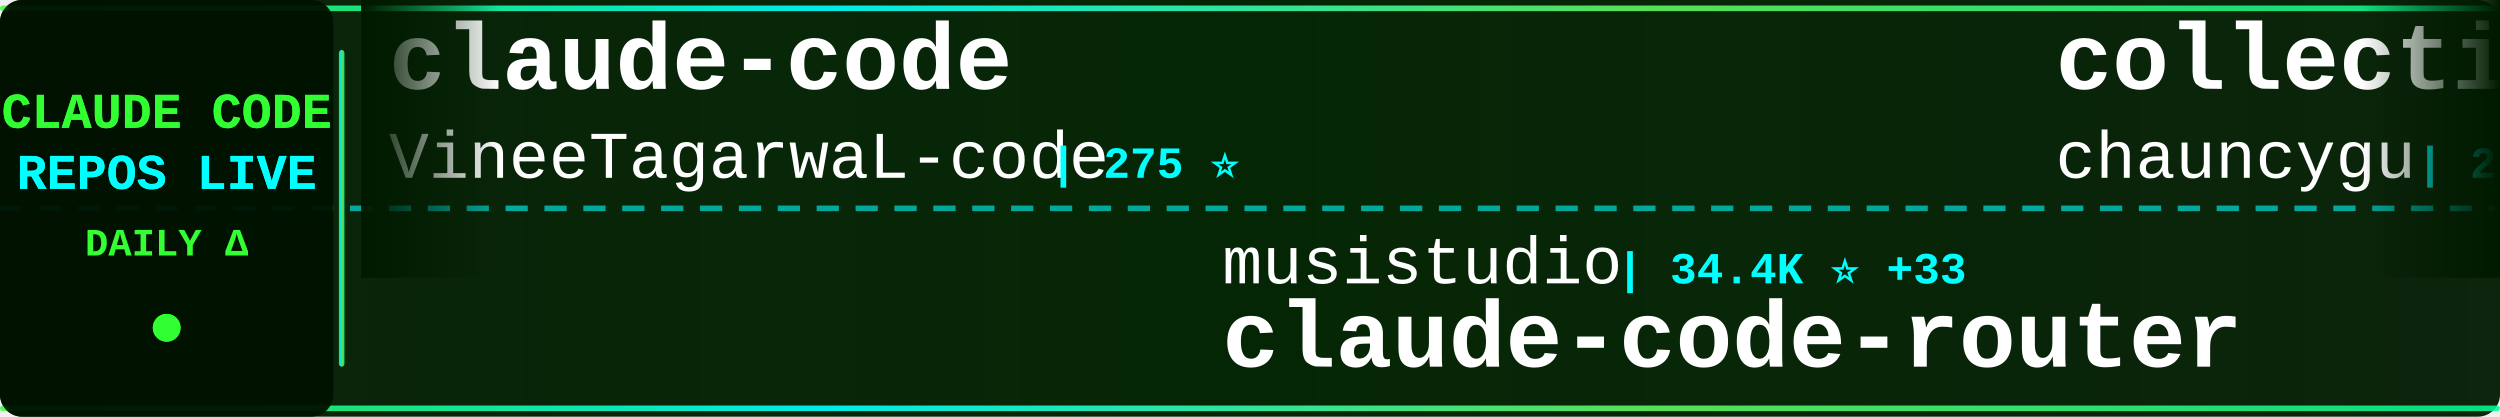
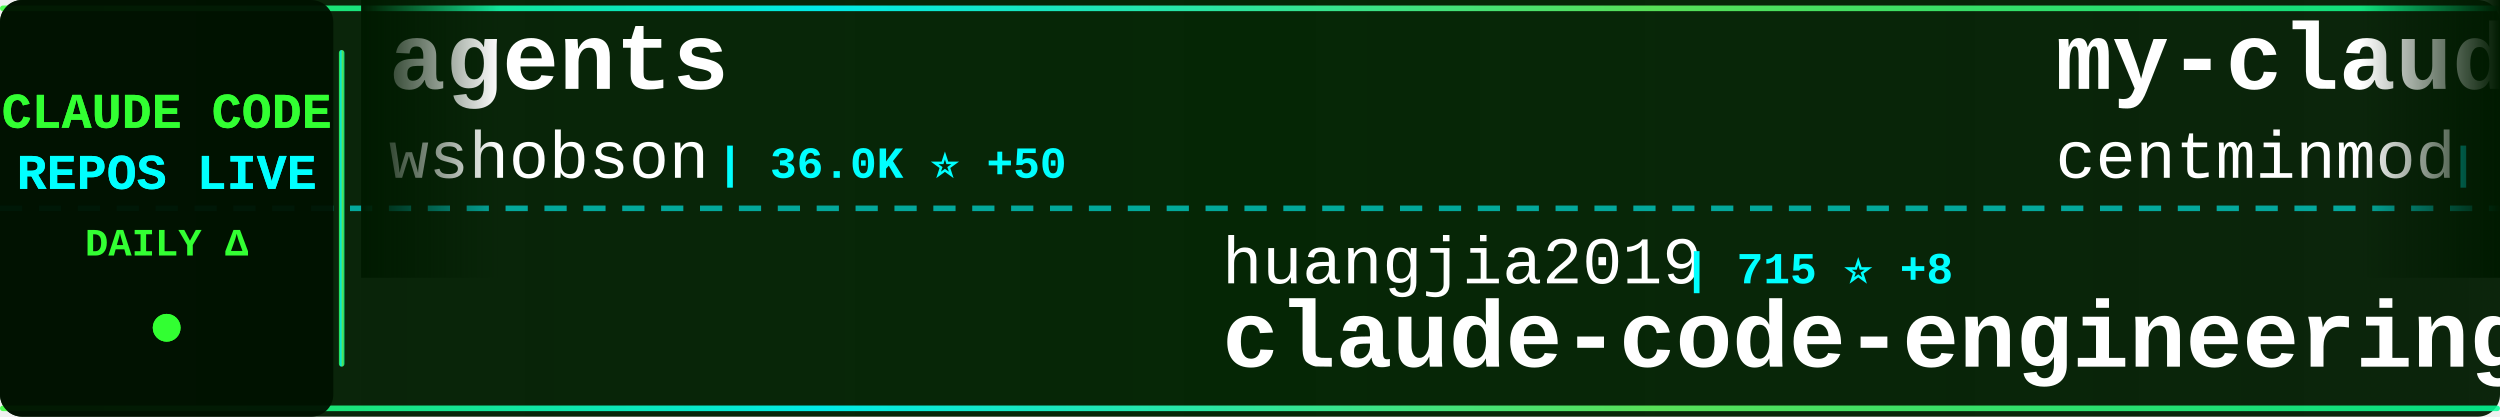
<svg xmlns="http://www.w3.org/2000/svg" width="900" height="150">
  <defs>
    <linearGradient id="tickerBg" x1="0%" y1="0%" x2="100%" y2="0%">
      <stop offset="0%" style="stop-color:#001a00;stop-opacity:0.95" />
      <stop offset="50%" style="stop-color:#002200;stop-opacity:0.98" />
      <stop offset="100%" style="stop-color:#001a00;stop-opacity:0.95" />
    </linearGradient>
    <linearGradient id="borderGrad" x1="0%" y1="0%" x2="100%" y2="0%">
      <stop offset="0%" style="stop-color:#33ff33;stop-opacity:0.85">
        <animate attributeName="stop-opacity" values="0.85;1;0.85" dur="2s" repeatCount="indefinite" />
      </stop>
      <stop offset="33%" style="stop-color:#00ffff;stop-opacity:0.9">
        <animate attributeName="stop-opacity" values="0.9;1;0.9" dur="2.2s" repeatCount="indefinite" />
      </stop>
      <stop offset="66%" style="stop-color:#66ff66;stop-opacity:0.85">
        <animate attributeName="stop-opacity" values="0.85;1;0.85" dur="1.8s" repeatCount="indefinite" />
      </stop>
      <stop offset="100%" style="stop-color:#00ff99;stop-opacity:0.85">
        <animate attributeName="stop-opacity" values="0.85;1;0.85" dur="2s" repeatCount="indefinite" />
      </stop>
    </linearGradient>
    <filter id="textGlow">
      <feGaussianBlur stdDeviation="0.1" result="coloredBlur" />
      <feMerge>
        <feMergeNode in="coloredBlur" />
        <feMergeNode in="SourceGraphic" />
      </feMerge>
    </filter>
    <filter id="metricGlow">
      <feGaussianBlur stdDeviation="0.2" result="coloredBlur" />
      <feMerge>
        <feMergeNode in="coloredBlur" />
        <feMergeNode in="SourceGraphic" />
      </feMerge>
    </filter>
    <linearGradient id="leftFade" x1="0%" y1="0%" x2="100%" y2="0%">
      <stop offset="0%" style="stop-color:#001a00;stop-opacity:1" />
      <stop offset="100%" style="stop-color:#001a00;stop-opacity:0" />
    </linearGradient>
    <linearGradient id="rightFade" x1="0%" y1="0%" x2="100%" y2="0%">
      <stop offset="0%" style="stop-color:#001a00;stop-opacity:0" />
      <stop offset="100%" style="stop-color:#001a00;stop-opacity:1" />
    </linearGradient>
  </defs>
  <rect width="900" height="150" fill="url(#tickerBg)" rx="8" />
  <rect x="0" y="2" width="900" height="2" fill="url(#borderGrad)" rx="1" />
  <rect x="0" y="146" width="900" height="2" fill="url(#borderGrad)" rx="1" />
  <line x1="0" y1="75" x2="900" y2="75" stroke="#00ffff" stroke-width="2" stroke-dasharray="8 6" opacity="0.6" />
  <rect x="0" y="0" width="120" height="150" fill="#001100" opacity="0.95" rx="8" />
  <text x="60" y="46" font-family="'Courier New', monospace" font-size="18" font-weight="bold" fill="#33ff33" text-anchor="middle" filter="url(#textGlow)">
    CLAUDE CODE
  </text>
  <text x="60" y="68" font-family="'Courier New', monospace" font-size="18" font-weight="bold" fill="#00ffff" text-anchor="middle" filter="url(#textGlow)">
    REPOS LIVE
  </text>
  <text x="60" y="92" font-family="'Courier New', monospace" font-size="14" font-weight="bold" fill="#33ff33" text-anchor="middle">
    DAILY Δ
  </text>
  <circle cx="60" cy="118" r="5" fill="#33ff33" filter="url(#metricGlow)">
    <animate attributeName="r" values="4;6;4" dur="1.5s" repeatCount="indefinite" />
    <animate attributeName="opacity" values="0.6;1;0.6" dur="1.5s" repeatCount="indefinite" />
  </circle>
  <rect x="122" y="18" width="2" height="114" fill="url(#borderGrad)" rx="1" />
  <clipPath id="tickerClip">
    <rect x="130" y="0" width="770" height="150" />
  </clipPath>
  <g clip-path="url(#tickerClip)">
    <g id="tickerItems">
      <animateTransform attributeName="transform" attributeType="XML" type="translate" from="0 0" to="-3000 0" dur="54s" repeatCount="indefinite" />
      <g transform="translate(0, 0)">
-         <text x="140" y="32" font-family="'Courier New', monospace" font-size="34" font-weight="bold" fill="#ffffff">claude-code</text>
-         <text x="140" y="64" font-family="'Courier New', monospace" font-size="24" font-weight="normal" fill="#ffffff" opacity="1.0">VineeTagarwaL-code</text>
-         <text x="378" y="64" font-family="'Courier New', monospace" font-size="16" font-weight="bold" fill="#00ffff"> | 275 ⭐</text>
+         <text x="140" y="32" font-family="'Courier New', monospace" font-size="34" font-weight="bold" fill="#ffffff">agents</text>
+         <text x="140" y="64" font-family="'Courier New', monospace" font-size="24" font-weight="normal" fill="#ffffff" opacity="1.0">wshobson</text>
+         <text x="258" y="64" font-family="'Courier New', monospace" font-size="16" font-weight="bold" fill="#00ffff"> | 36.0K ⭐ +50</text>
      </g>
      <g transform="translate(300, 0)">
-         <text x="140" y="102" font-family="'Courier New', monospace" font-size="24" font-weight="normal" fill="#ffffff" opacity="1.0">musistudio</text>
-         <text x="282" y="102" font-family="'Courier New', monospace" font-size="16" font-weight="bold" fill="#00ffff"> | 34.4K ⭐ +33</text>
-         <text x="140" y="132" font-family="'Courier New', monospace" font-size="34" font-weight="bold" fill="#ffffff">claude-code-router</text>
+         <text x="140" y="102" font-family="'Courier New', monospace" font-size="24" font-weight="normal" fill="#ffffff" opacity="1.0">huangjia2019</text>
+         <text x="306" y="102" font-family="'Courier New', monospace" font-size="16" font-weight="bold" fill="#00ffff"> | 715 ⭐ +8</text>
+         <text x="140" y="132" font-family="'Courier New', monospace" font-size="34" font-weight="bold" fill="#ffffff">claude-code-engineering</text>
      </g>
      <g transform="translate(600, 0)">
-         <text x="140" y="32" font-family="'Courier New', monospace" font-size="34" font-weight="bold" fill="#ffffff">collection-claude-code-s...</text>
-         <text x="140" y="64" font-family="'Courier New', monospace" font-size="24" font-weight="normal" fill="#ffffff" opacity="1.0">chauncygu</text>
-         <text x="270" y="64" font-family="'Courier New', monospace" font-size="16" font-weight="bold" fill="#00ffff"> | 2.5K ⭐ +9</text>
+         <text x="140" y="32" font-family="'Courier New', monospace" font-size="34" font-weight="bold" fill="#ffffff">my-claude-code-setup</text>
+         <text x="140" y="64" font-family="'Courier New', monospace" font-size="24" font-weight="normal" fill="#ffffff" opacity="1.0">centminmod</text>
+         <text x="282" y="64" font-family="'Courier New', monospace" font-size="16" font-weight="bold" fill="#00ffff"> | 2.4K ⭐ +5</text>
      </g>
      <g transform="translate(900, 0)">
-         <text x="140" y="102" font-family="'Courier New', monospace" font-size="24" font-weight="normal" fill="#ffffff" opacity="1.0">Windy3f3f3f3f</text>
-         <text x="318" y="102" font-family="'Courier New', monospace" font-size="16" font-weight="bold" fill="#00ffff"> | 2.5K ⭐ +8</text>
-         <text x="140" y="132" font-family="'Courier New', monospace" font-size="34" font-weight="bold" fill="#ffffff">how-claude-code-works</text>
+         <text x="140" y="102" font-family="'Courier New', monospace" font-size="24" font-weight="normal" fill="#ffffff" opacity="1.0">affaan-m</text>
+         <text x="258" y="102" font-family="'Courier New', monospace" font-size="16" font-weight="bold" fill="#00ffff"> | 196.0K ⭐ +1.7K</text>
+         <text x="140" y="132" font-family="'Courier New', monospace" font-size="34" font-weight="bold" fill="#ffffff">ECC</text>
      </g>
      <g transform="translate(1200, 0)">
-         <text x="140" y="32" font-family="'Courier New', monospace" font-size="34" font-weight="bold" fill="#ffffff">Claude-Code-Usage-Monito...</text>
-         <text x="140" y="64" font-family="'Courier New', monospace" font-size="24" font-weight="normal" fill="#ffffff" opacity="1.0">Maciek-roboblog</text>
-         <text x="342" y="64" font-family="'Courier New', monospace" font-size="16" font-weight="bold" fill="#00ffff"> | 8.1K ⭐ +15</text>
+         <text x="140" y="32" font-family="'Courier New', monospace" font-size="34" font-weight="bold" fill="#ffffff">claude-plugins-official</text>
+         <text x="140" y="64" font-family="'Courier New', monospace" font-size="24" font-weight="normal" fill="#ffffff" opacity="1.0">anthropics</text>
+         <text x="282" y="64" font-family="'Courier New', monospace" font-size="16" font-weight="bold" fill="#00ffff"> | 28.2K ⭐ +275</text>
      </g>
      <g transform="translate(1500, 0)">
-         <text x="140" y="102" font-family="'Courier New', monospace" font-size="24" font-weight="normal" fill="#ffffff" opacity="1.0">anthropics</text>
-         <text x="282" y="102" font-family="'Courier New', monospace" font-size="16" font-weight="bold" fill="#00ffff"> | 847 ⭐</text>
-         <text x="140" y="132" font-family="'Courier New', monospace" font-size="34" font-weight="bold" fill="#ffffff">claude-code-base-action</text>
+         <text x="140" y="102" font-family="'Courier New', monospace" font-size="24" font-weight="normal" fill="#ffffff" opacity="1.0">SeemSeam</text>
+         <text x="258" y="102" font-family="'Courier New', monospace" font-size="16" font-weight="bold" fill="#00ffff"> | 2.8K ⭐ +17</text>
+         <text x="140" y="132" font-family="'Courier New', monospace" font-size="34" font-weight="bold" fill="#ffffff">claude_codex_bridge</text>
      </g>
      <g transform="translate(1800, 0)">
-         <text x="140" y="32" font-family="'Courier New', monospace" font-size="34" font-weight="bold" fill="#ffffff">claude-code</text>
-         <text x="140" y="64" font-family="'Courier New', monospace" font-size="24" font-weight="normal" fill="#ffffff" opacity="1.0">yasasbanukaofficial</text>
-         <text x="390" y="64" font-family="'Courier New', monospace" font-size="16" font-weight="bold" fill="#00ffff"> | 3.3K ⭐ +14</text>
+         <text x="140" y="32" font-family="'Courier New', monospace" font-size="34" font-weight="bold" fill="#ffffff">claude-code-rev</text>
+         <text x="140" y="64" font-family="'Courier New', monospace" font-size="24" font-weight="normal" fill="#ffffff" opacity="1.0">oboard</text>
+         <text x="234" y="64" font-family="'Courier New', monospace" font-size="16" font-weight="bold" fill="#00ffff"> | 3.2K ⭐ +6</text>
      </g>
      <g transform="translate(2100, 0)">
-         <text x="140" y="102" font-family="'Courier New', monospace" font-size="24" font-weight="normal" fill="#ffffff" opacity="1.0">darcyegb</text>
-         <text x="258" y="102" font-family="'Courier New', monospace" font-size="16" font-weight="bold" fill="#00ffff"> | 701 ⭐</text>
-         <text x="140" y="132" font-family="'Courier New', monospace" font-size="34" font-weight="bold" fill="#ffffff">ClaudeCodeAgents</text>
+         <text x="140" y="102" font-family="'Courier New', monospace" font-size="24" font-weight="normal" fill="#ffffff" opacity="1.0">nicedreamzapp</text>
+         <text x="318" y="102" font-family="'Courier New', monospace" font-size="16" font-weight="bold" fill="#00ffff"> | 2.7K ⭐ +5</text>
+         <text x="140" y="132" font-family="'Courier New', monospace" font-size="34" font-weight="bold" fill="#ffffff">claude-code-local</text>
      </g>
      <g transform="translate(2400, 0)">
-         <text x="140" y="32" font-family="'Courier New', monospace" font-size="34" font-weight="bold" fill="#ffffff">claude-code-local</text>
-         <text x="140" y="64" font-family="'Courier New', monospace" font-size="24" font-weight="normal" fill="#ffffff" opacity="1.0">nicedreamzapp</text>
-         <text x="318" y="64" font-family="'Courier New', monospace" font-size="16" font-weight="bold" fill="#00ffff"> | 2.7K ⭐ +6</text>
+         <text x="140" y="32" font-family="'Courier New', monospace" font-size="34" font-weight="bold" fill="#ffffff">claude-code-harness</text>
+         <text x="140" y="64" font-family="'Courier New', monospace" font-size="24" font-weight="normal" fill="#ffffff" opacity="1.0">Chachamaru127</text>
+         <text x="318" y="64" font-family="'Courier New', monospace" font-size="16" font-weight="bold" fill="#00ffff"> | 1.8K ⭐ +123</text>
      </g>
      <g transform="translate(2700, 0)">
-         <text x="140" y="102" font-family="'Courier New', monospace" font-size="24" font-weight="normal" fill="#ffffff" opacity="1.0">RichardAtCT</text>
-         <text x="294" y="102" font-family="'Courier New', monospace" font-size="16" font-weight="bold" fill="#00ffff"> | 2.6K ⭐ +3</text>
-         <text x="140" y="132" font-family="'Courier New', monospace" font-size="34" font-weight="bold" fill="#ffffff">claude-code-telegram</text>
+         <text x="140" y="102" font-family="'Courier New', monospace" font-size="24" font-weight="normal" fill="#ffffff" opacity="1.0">Piebald-AI</text>
+         <text x="282" y="102" font-family="'Courier New', monospace" font-size="16" font-weight="bold" fill="#00ffff"> | 10.6K ⭐ +38</text>
+         <text x="140" y="132" font-family="'Courier New', monospace" font-size="34" font-weight="bold" fill="#ffffff">claude-code-system-promp...</text>
      </g>
      <g transform="translate(3000, 0)">
-         <text x="140" y="32" font-family="'Courier New', monospace" font-size="34" font-weight="bold" fill="#ffffff">claude-code</text>
-         <text x="140" y="64" font-family="'Courier New', monospace" font-size="24" font-weight="normal" fill="#ffffff" opacity="1.0">VineeTagarwaL-code</text>
-         <text x="378" y="64" font-family="'Courier New', monospace" font-size="16" font-weight="bold" fill="#00ffff"> | 275 ⭐</text>
+         <text x="140" y="32" font-family="'Courier New', monospace" font-size="34" font-weight="bold" fill="#ffffff">agents</text>
+         <text x="140" y="64" font-family="'Courier New', monospace" font-size="24" font-weight="normal" fill="#ffffff" opacity="1.0">wshobson</text>
+         <text x="258" y="64" font-family="'Courier New', monospace" font-size="16" font-weight="bold" fill="#00ffff"> | 36.0K ⭐ +50</text>
      </g>
      <g transform="translate(3300, 0)">
-         <text x="140" y="102" font-family="'Courier New', monospace" font-size="24" font-weight="normal" fill="#ffffff" opacity="1.0">musistudio</text>
-         <text x="282" y="102" font-family="'Courier New', monospace" font-size="16" font-weight="bold" fill="#00ffff"> | 34.4K ⭐ +33</text>
-         <text x="140" y="132" font-family="'Courier New', monospace" font-size="34" font-weight="bold" fill="#ffffff">claude-code-router</text>
+         <text x="140" y="102" font-family="'Courier New', monospace" font-size="24" font-weight="normal" fill="#ffffff" opacity="1.0">huangjia2019</text>
+         <text x="306" y="102" font-family="'Courier New', monospace" font-size="16" font-weight="bold" fill="#00ffff"> | 715 ⭐ +8</text>
+         <text x="140" y="132" font-family="'Courier New', monospace" font-size="34" font-weight="bold" fill="#ffffff">claude-code-engineering</text>
      </g>
      <g transform="translate(3600, 0)">
-         <text x="140" y="32" font-family="'Courier New', monospace" font-size="34" font-weight="bold" fill="#ffffff">collection-claude-code-s...</text>
-         <text x="140" y="64" font-family="'Courier New', monospace" font-size="24" font-weight="normal" fill="#ffffff" opacity="1.0">chauncygu</text>
-         <text x="270" y="64" font-family="'Courier New', monospace" font-size="16" font-weight="bold" fill="#00ffff"> | 2.5K ⭐ +9</text>
+         <text x="140" y="32" font-family="'Courier New', monospace" font-size="34" font-weight="bold" fill="#ffffff">my-claude-code-setup</text>
+         <text x="140" y="64" font-family="'Courier New', monospace" font-size="24" font-weight="normal" fill="#ffffff" opacity="1.0">centminmod</text>
+         <text x="282" y="64" font-family="'Courier New', monospace" font-size="16" font-weight="bold" fill="#00ffff"> | 2.4K ⭐ +5</text>
      </g>
      <g transform="translate(3900, 0)">
-         <text x="140" y="102" font-family="'Courier New', monospace" font-size="24" font-weight="normal" fill="#ffffff" opacity="1.0">Windy3f3f3f3f</text>
-         <text x="318" y="102" font-family="'Courier New', monospace" font-size="16" font-weight="bold" fill="#00ffff"> | 2.5K ⭐ +8</text>
-         <text x="140" y="132" font-family="'Courier New', monospace" font-size="34" font-weight="bold" fill="#ffffff">how-claude-code-works</text>
+         <text x="140" y="102" font-family="'Courier New', monospace" font-size="24" font-weight="normal" fill="#ffffff" opacity="1.0">affaan-m</text>
+         <text x="258" y="102" font-family="'Courier New', monospace" font-size="16" font-weight="bold" fill="#00ffff"> | 196.0K ⭐ +1.7K</text>
+         <text x="140" y="132" font-family="'Courier New', monospace" font-size="34" font-weight="bold" fill="#ffffff">ECC</text>
      </g>
    </g>
  </g>
  <rect x="130" y="0" width="50" height="100" fill="url(#leftFade)" />
  <rect x="850" y="0" width="50" height="100" fill="url(#rightFade)" />
</svg>
